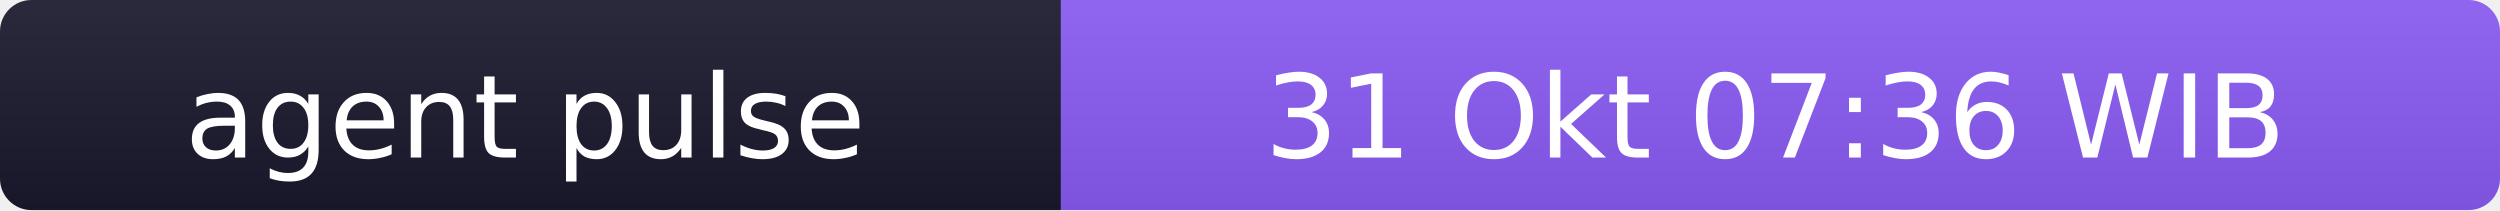
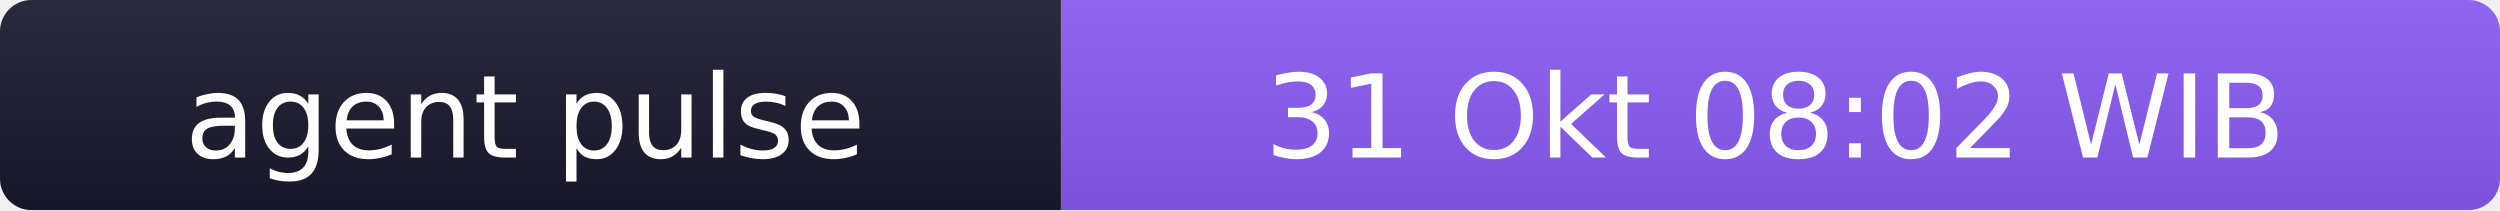
- <svg xmlns="http://www.w3.org/2000/svg" width="238" height="20" role="img" aria-label="agent pulse: 31 Okt 07:36 WIB">
+ <svg xmlns="http://www.w3.org/2000/svg" width="238" height="20" role="img" aria-label="agent pulse: 31 Okt 08:02 WIB">
  <linearGradient id="s" x2="0" y2="100%">
    <stop offset="0" stop-color="#bbb" stop-opacity=".1" />
    <stop offset="1" stop-opacity=".1" />
  </linearGradient>
  <clipPath id="r">
    <rect width="238" height="20" rx="3" fill="#fff" />
  </clipPath>
  <g clip-path="url(#r)">
    <rect width="101" height="20" fill="#1a1a2e" />
    <rect x="101" width="137" height="20" fill="#8b5cf6" />
    <rect width="238" height="20" fill="url(#s)" />
  </g>
  <g fill="#fff" text-anchor="middle" font-family="Verdana,Geneva,DejaVu Sans,sans-serif" font-size="11">
    <text x="50" y="15">agent pulse</text>
-     <text x="169" y="15">31 Okt 07:36 WIB</text>
+     <text x="169" y="15">31 Okt 08:02 WIB</text>
  </g>
</svg>
